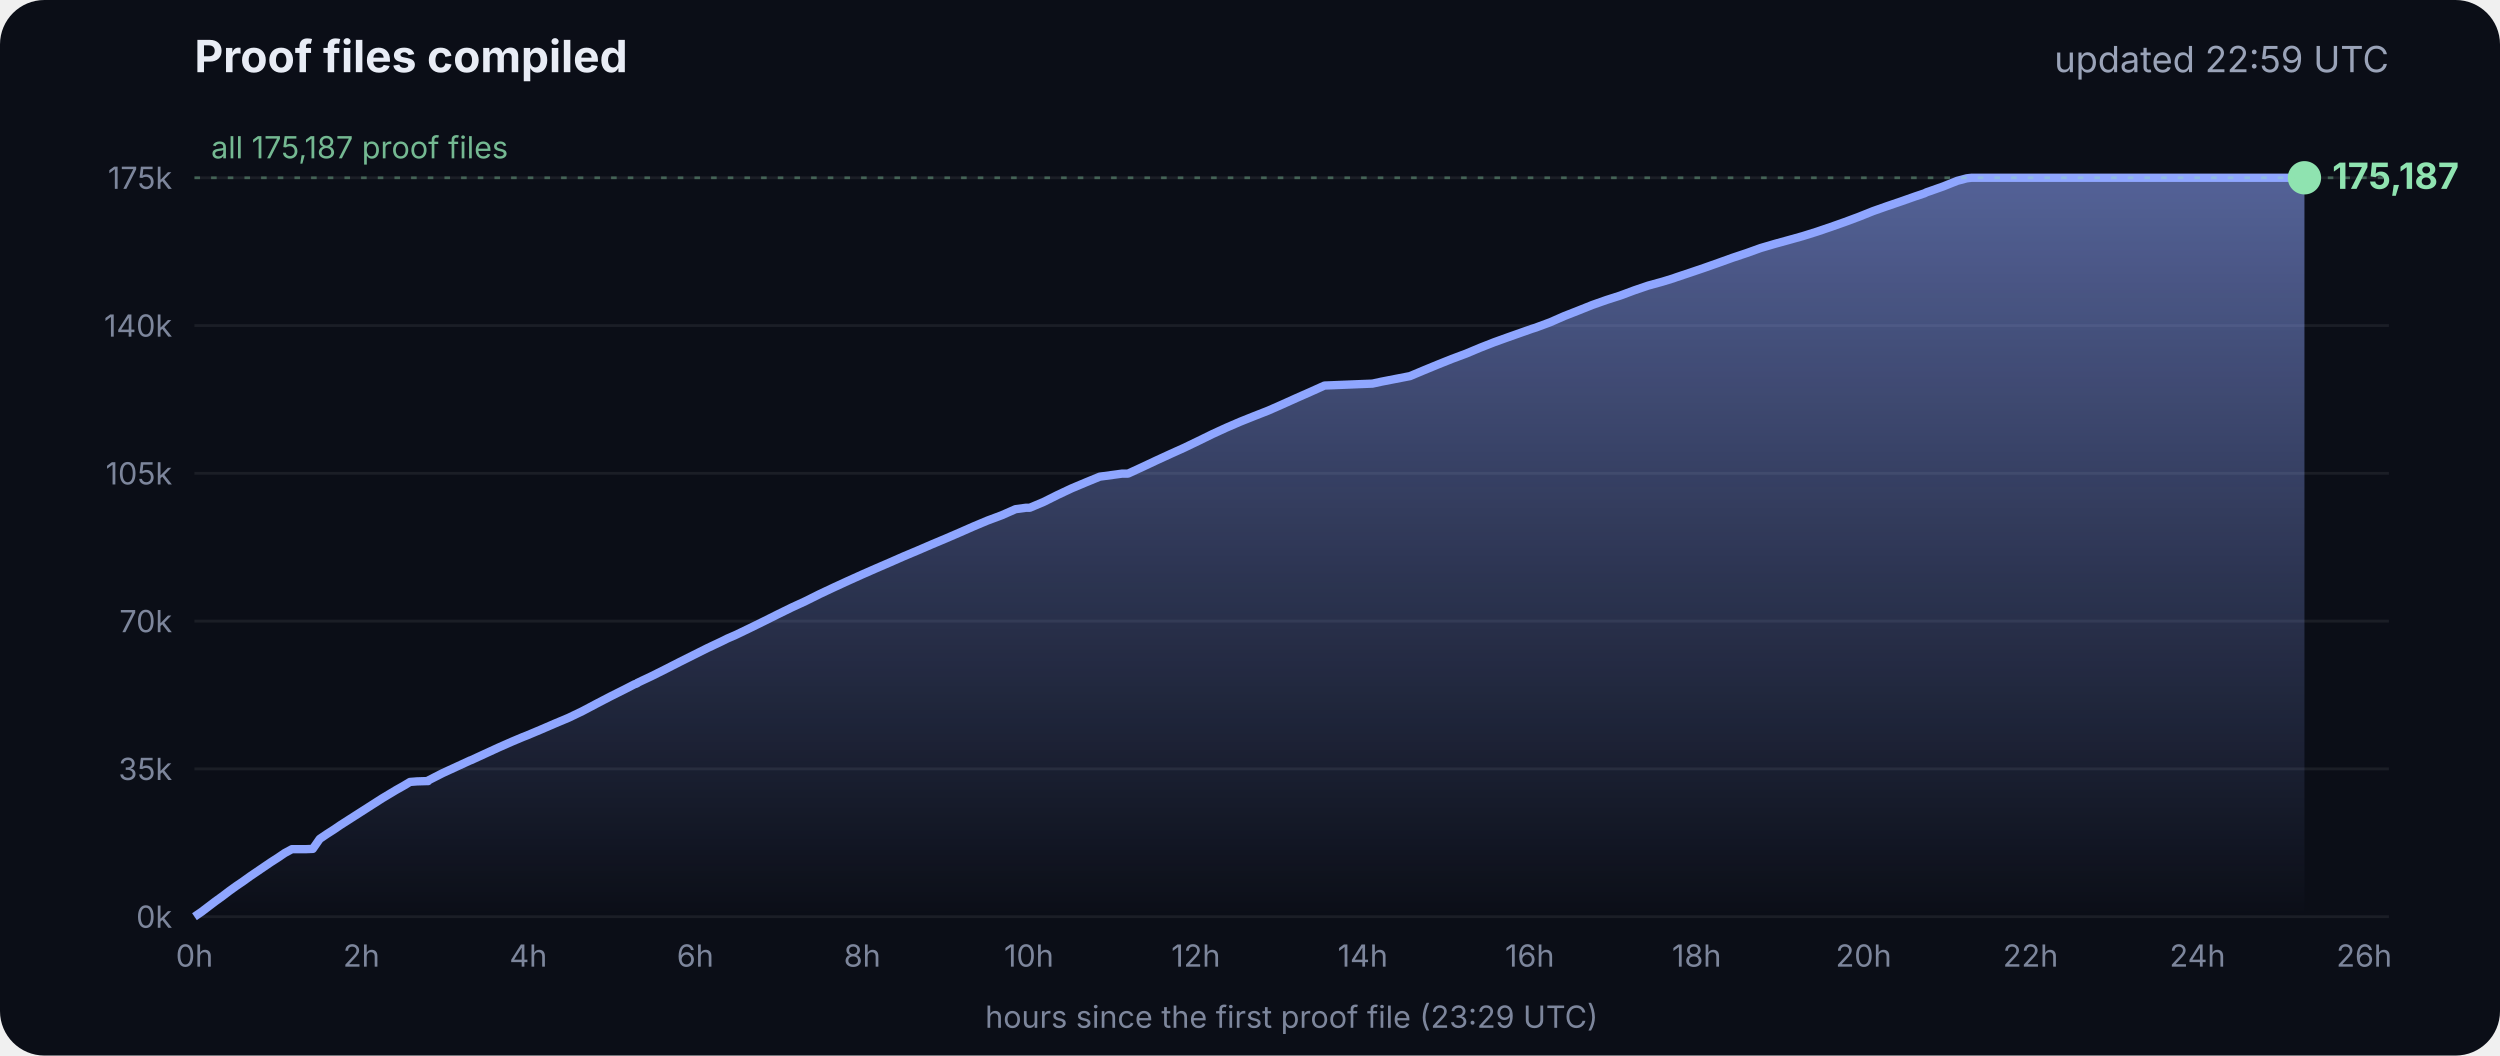
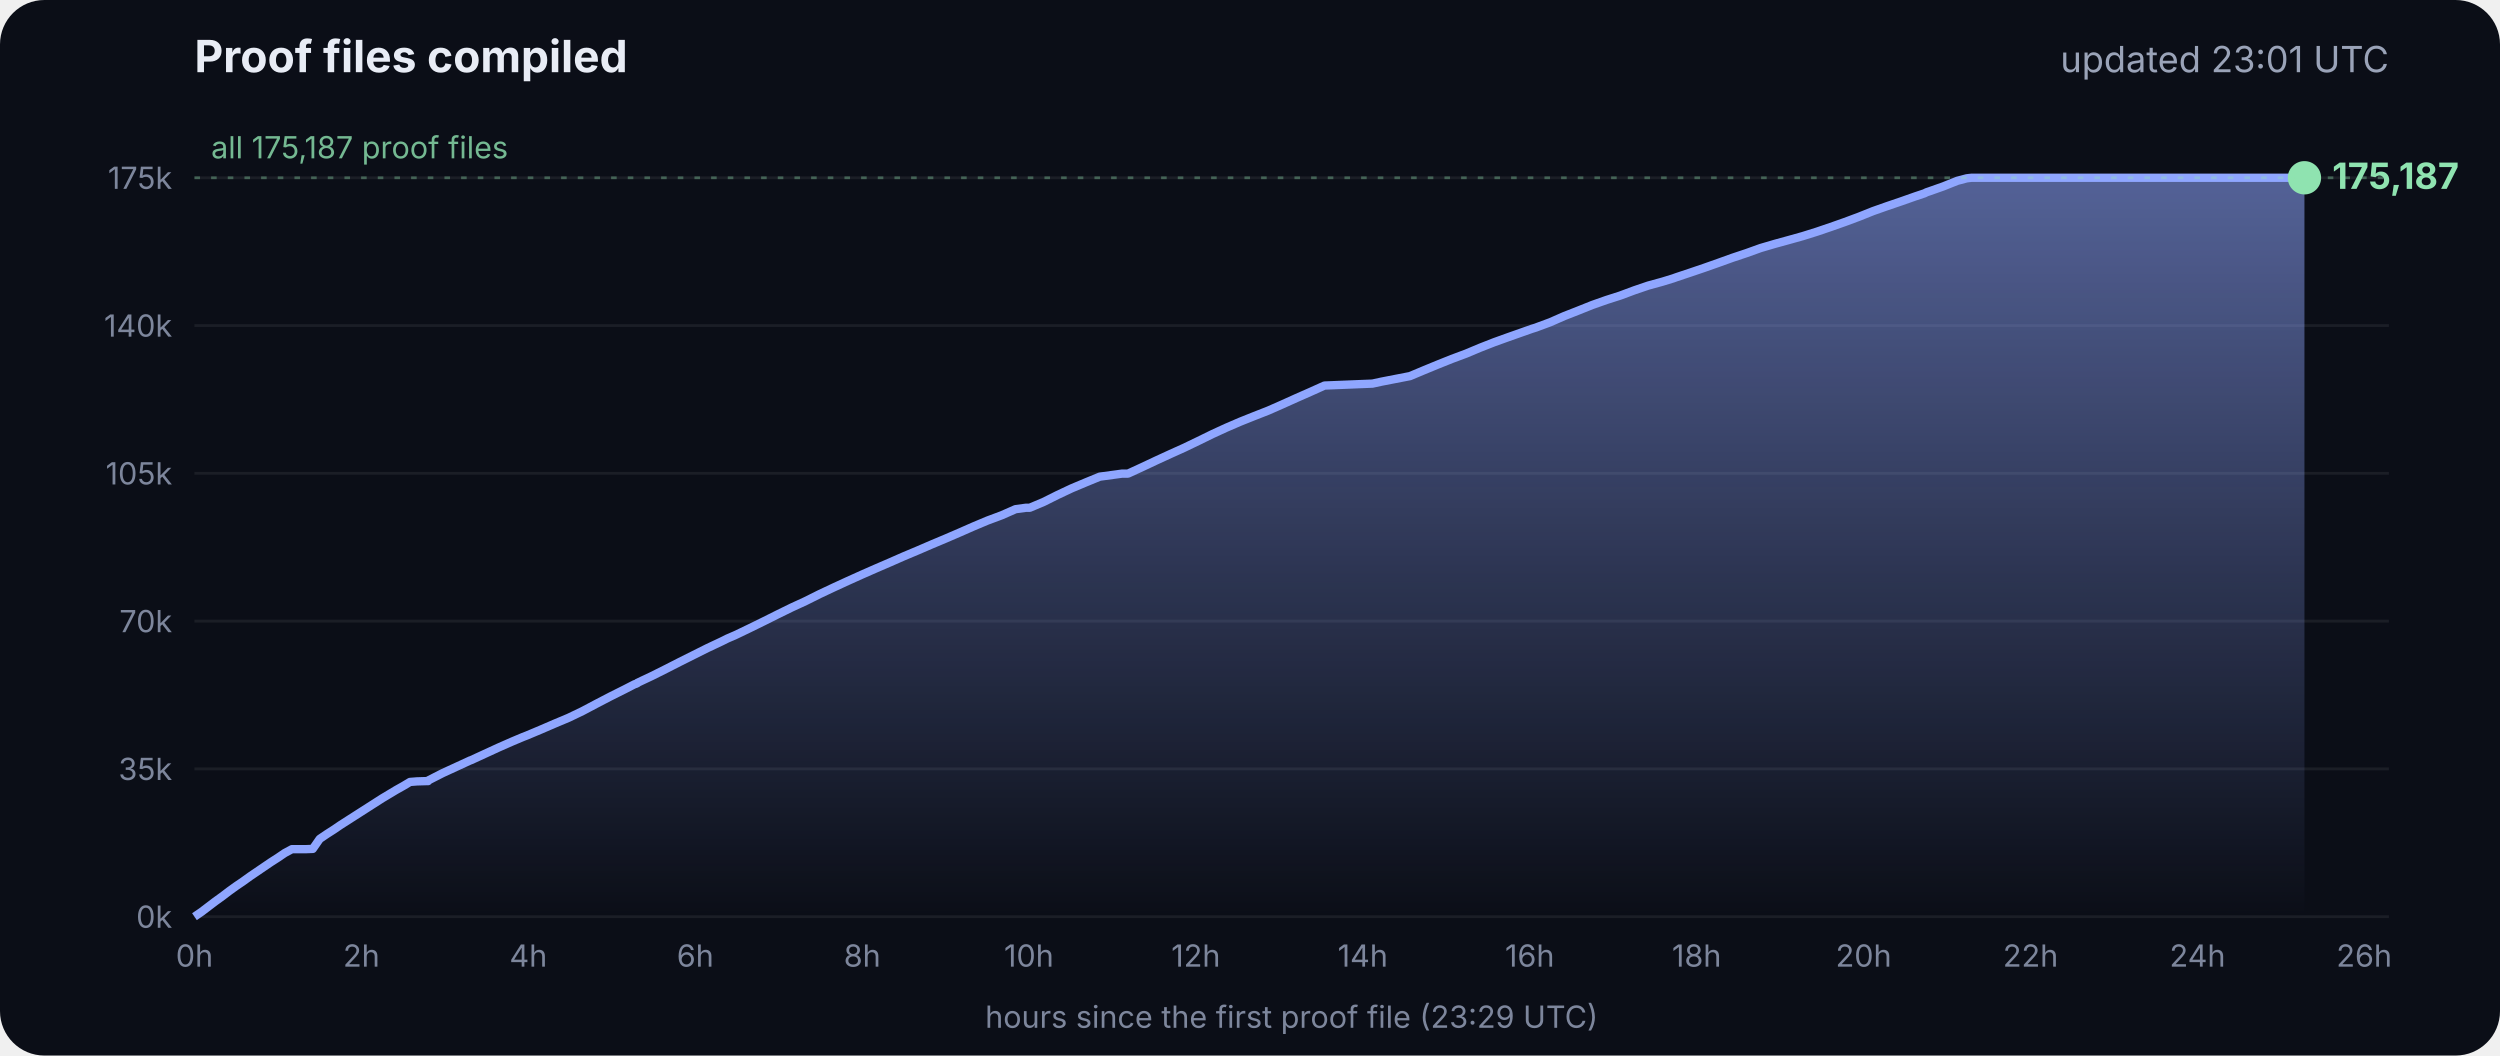
<svg xmlns="http://www.w3.org/2000/svg" viewBox="0 0 900 380" font-family="Inter, -apple-system, Segoe UI, sans-serif">
  <defs>
    <linearGradient id="g" x1="0" y1="0" x2="0" y2="1">
      <stop offset="0" stop-color="#8fa6ff" stop-opacity=".55" />
      <stop offset="1" stop-color="#8fa6ff" stop-opacity="0" />
    </linearGradient>
  </defs>
  <rect width="900" height="380" rx="16" fill="#0b0e17" />
  <text x="70" y="26" fill="#e8ecf5" font-size="16" font-weight="700">Proof files compiled</text>
-   <text x="860" y="26" fill="#9aa3b8" font-size="13" text-anchor="end">updated 22:59 UTC</text>
+   <text x="860" y="26" fill="#9aa3b8" font-size="13" text-anchor="end">updated 23:01 UTC</text>
  <line x1="70" x2="860" y1="330.0" y2="330.0" stroke="#ffffff" stroke-opacity=".07" />
  <text x="62" y="334.0" fill="#7d869c" font-size="11" text-anchor="end">0k</text>
  <line x1="70" x2="860" y1="276.8" y2="276.8" stroke="#ffffff" stroke-opacity=".07" />
  <text x="62" y="280.8" fill="#7d869c" font-size="11" text-anchor="end">35k</text>
  <line x1="70" x2="860" y1="223.6" y2="223.6" stroke="#ffffff" stroke-opacity=".07" />
  <text x="62" y="227.6" fill="#7d869c" font-size="11" text-anchor="end">70k</text>
  <line x1="70" x2="860" y1="170.4" y2="170.4" stroke="#ffffff" stroke-opacity=".07" />
  <text x="62" y="174.4" fill="#7d869c" font-size="11" text-anchor="end">105k</text>
  <line x1="70" x2="860" y1="117.2" y2="117.2" stroke="#ffffff" stroke-opacity=".07" />
  <text x="62" y="121.2" fill="#7d869c" font-size="11" text-anchor="end">140k</text>
  <line x1="70" x2="860" y1="64.0" y2="64.0" stroke="#ffffff" stroke-opacity=".07" />
  <text x="62" y="68.0" fill="#7d869c" font-size="11" text-anchor="end">175k</text>
  <text x="70.0" y="348" fill="#7d869c" font-size="11" text-anchor="middle">0h</text>
  <text x="130.1" y="348" fill="#7d869c" font-size="11" text-anchor="middle">2h</text>
  <text x="190.2" y="348" fill="#7d869c" font-size="11" text-anchor="middle">4h</text>
  <text x="250.3" y="348" fill="#7d869c" font-size="11" text-anchor="middle">6h</text>
  <text x="310.4" y="348" fill="#7d869c" font-size="11" text-anchor="middle">8h</text>
  <text x="370.4" y="348" fill="#7d869c" font-size="11" text-anchor="middle">10h</text>
  <text x="430.5" y="348" fill="#7d869c" font-size="11" text-anchor="middle">12h</text>
  <text x="490.6" y="348" fill="#7d869c" font-size="11" text-anchor="middle">14h</text>
  <text x="550.7" y="348" fill="#7d869c" font-size="11" text-anchor="middle">16h</text>
  <text x="610.8" y="348" fill="#7d869c" font-size="11" text-anchor="middle">18h</text>
  <text x="670.9" y="348" fill="#7d869c" font-size="11" text-anchor="middle">20h</text>
  <text x="731.0" y="348" fill="#7d869c" font-size="11" text-anchor="middle">22h</text>
  <text x="791.1" y="348" fill="#7d869c" font-size="11" text-anchor="middle">24h</text>
  <text x="851.1" y="348" fill="#7d869c" font-size="11" text-anchor="middle">26h</text>
  <polygon points="70.0,330.0 70.0,330.0 72.5,328.3 75.0,326.4 77.5,324.5 80.0,322.7 82.5,320.8 85.0,319.0 87.5,317.3 90.0,315.5 92.5,313.8 95.0,312.1 97.5,310.4 100.0,308.8 102.5,307.1 105.1,305.7 107.6,305.7 110.1,305.7 112.6,305.6 115.1,302.0 117.6,300.3 120.1,298.7 122.6,297.0 125.1,295.4 127.6,293.8 130.1,292.2 132.6,290.6 135.1,289.0 137.6,287.4 140.1,285.9 142.6,284.4 145.1,283.0 147.6,281.5 150.1,281.3 153.5,281.2 153.7,281.2 154.1,281.2 154.3,280.9 159.4,278.3 164.4,276.0 169.4,273.7 169.5,273.7 174.5,271.4 179.5,269.1 184.5,266.9 188.3,265.3 189.6,264.8 194.6,262.7 199.7,260.5 204.7,258.4 209.7,256.0 214.8,253.3 219.8,250.7 224.8,248.2 228.5,246.3 228.9,246.2 229.5,245.9 229.5,245.8 234.6,243.4 239.6,240.9 244.7,238.3 249.7,235.8 254.7,233.3 259.8,230.9 261.8,229.9 264.8,228.6 269.8,226.2 274.9,223.7 279.9,221.2 285.0,218.7 290.0,216.4 295.0,213.9 300.1,211.5 305.1,209.2 310.2,206.9 315.2,204.7 320.3,202.5 325.3,200.3 330.3,198.2 335.4,196.0 340.4,193.9 345.5,191.7 350.5,189.5 355.5,187.4 360.6,185.5 365.6,183.3 369.3,182.8 370.7,182.8 375.7,180.7 380.7,178.2 385.8,175.8 390.8,173.7 395.9,171.6 404.0,170.5 406.1,170.5 411.1,168.2 416.2,165.8 421.2,163.5 426.3,161.2 431.3,158.8 436.4,156.3 441.4,154.0 446.5,151.8 451.5,149.8 456.6,147.8 461.6,145.6 466.7,143.3 471.7,141.1 476.8,138.8 494.1,138.1 497.3,137.4 507.6,135.4 512.6,133.3 517.7,131.2 522.7,129.2 527.8,127.3 532.8,125.2 537.9,123.2 542.9,121.4 548.0,119.6 551.4,118.4 553.0,117.9 553.5,117.7 558.1,116.0 563.1,113.8 568.2,111.8 573.2,109.8 578.3,108.0 583.3,106.4 588.4,104.5 593.4,102.8 598.5,101.4 602.4,100.2 603.5,99.8 608.6,98.1 613.6,96.4 618.7,94.6 623.7,92.8 628.8,91.1 633.8,89.3 635.5,88.8 638.9,87.8 644.0,86.4 649.0,85.0 654.1,83.4 659.1,81.7 664.2,79.9 669.3,78.0 674.3,76.0 679.4,74.2 684.4,72.5 689.5,70.7 692.8,69.6 693.6,69.2 694.5,68.9 699.6,67.1 704.6,65.1 708.0,64.2 708.8,64.1 709.7,64.0 713.4,64.0 715.2,64.0 718.5,64.0 723.5,64.0 728.6,64.0 733.7,64.0 738.7,64.0 743.7,64.0 748.8,64.0 753.9,64.0 758.9,64.0 764.0,64.0 769.0,64.0 774.1,64.0 779.1,64.0 784.2,64.0 789.2,64.0 794.3,64.0 797.0,64.0 798.2,64.0 799.3,64.0 804.4,64.0 809.4,64.0 814.5,64.0 818.9,64.0 819.1,64.0 819.5,64.0 822.0,64.0 824.6,64.0 826.0,64.0 826.0,64.0 826.4,64.0 828.9,64.0 829.2,64.0 829.6,64.0 829.6,330.0" fill="url(#g)" />
  <polyline points="70.0,330.0 72.5,328.3 75.0,326.4 77.5,324.5 80.0,322.7 82.5,320.8 85.0,319.0 87.5,317.3 90.0,315.5 92.5,313.8 95.0,312.1 97.5,310.4 100.0,308.8 102.5,307.1 105.1,305.7 107.6,305.7 110.1,305.7 112.6,305.6 115.1,302.0 117.6,300.3 120.1,298.7 122.6,297.0 125.1,295.4 127.6,293.8 130.1,292.2 132.6,290.6 135.1,289.0 137.6,287.4 140.1,285.9 142.6,284.4 145.1,283.0 147.6,281.5 150.1,281.3 153.5,281.2 153.7,281.2 154.1,281.2 154.3,280.9 159.4,278.3 164.4,276.0 169.4,273.7 169.5,273.7 174.5,271.4 179.5,269.1 184.5,266.9 188.3,265.3 189.6,264.8 194.6,262.7 199.7,260.5 204.7,258.4 209.7,256.0 214.8,253.3 219.8,250.7 224.8,248.2 228.5,246.3 228.9,246.2 229.5,245.9 229.5,245.8 234.6,243.4 239.6,240.9 244.7,238.3 249.7,235.8 254.7,233.3 259.8,230.9 261.8,229.9 264.8,228.6 269.8,226.2 274.9,223.7 279.9,221.2 285.0,218.7 290.0,216.4 295.0,213.9 300.1,211.5 305.1,209.2 310.2,206.9 315.2,204.7 320.3,202.5 325.3,200.3 330.3,198.2 335.4,196.0 340.4,193.9 345.5,191.7 350.5,189.5 355.5,187.4 360.6,185.5 365.6,183.3 369.3,182.8 370.7,182.8 375.7,180.7 380.7,178.2 385.8,175.8 390.8,173.7 395.9,171.6 404.0,170.5 406.1,170.5 411.1,168.2 416.2,165.8 421.2,163.5 426.3,161.2 431.3,158.8 436.4,156.3 441.4,154.0 446.5,151.8 451.5,149.8 456.6,147.8 461.6,145.6 466.7,143.3 471.7,141.1 476.8,138.8 494.1,138.1 497.3,137.4 507.6,135.4 512.6,133.3 517.7,131.2 522.7,129.2 527.8,127.3 532.8,125.2 537.9,123.2 542.9,121.4 548.0,119.6 551.4,118.4 553.0,117.9 553.5,117.7 558.1,116.0 563.1,113.8 568.2,111.8 573.2,109.8 578.3,108.0 583.3,106.4 588.4,104.5 593.4,102.8 598.5,101.4 602.4,100.2 603.5,99.8 608.6,98.1 613.6,96.4 618.7,94.6 623.7,92.8 628.8,91.1 633.8,89.3 635.5,88.8 638.9,87.8 644.0,86.4 649.0,85.0 654.1,83.4 659.1,81.7 664.2,79.9 669.3,78.0 674.3,76.0 679.4,74.2 684.4,72.5 689.5,70.7 692.8,69.6 693.6,69.2 694.5,68.9 699.6,67.1 704.6,65.1 708.0,64.2 708.8,64.1 709.7,64.0 713.4,64.0 715.2,64.0 718.5,64.0 723.5,64.0 728.6,64.0 733.7,64.0 738.7,64.0 743.7,64.0 748.8,64.0 753.9,64.0 758.9,64.0 764.0,64.0 769.0,64.0 774.1,64.0 779.1,64.0 784.2,64.0 789.2,64.0 794.3,64.0 797.0,64.0 798.2,64.0 799.3,64.0 804.4,64.0 809.4,64.0 814.5,64.0 818.9,64.0 819.1,64.0 819.5,64.0 822.0,64.0 824.6,64.0 826.0,64.0 826.0,64.0 826.4,64.0 828.9,64.0 829.2,64.0 829.6,64.0" fill="none" stroke="#8fa6ff" stroke-width="3" stroke-linejoin="round" />
  <circle cx="829.6" cy="64.0" r="6" fill="#8fe3b0" />
  <text x="839.6" y="68.0" fill="#8fe3b0" font-size="13" font-weight="700">175,187</text>
  <line x1="70" x2="860" y1="64.0" y2="64.0" stroke="#8fe3b0" stroke-opacity=".35" stroke-dasharray="2 4" />
  <text x="76" y="57.0" fill="#8fe3b0" fill-opacity=".8" font-size="11">all 175,187 proof files</text>
  <text x="465" y="370" fill="#7d869c" font-size="11" text-anchor="middle">hours since the first proof file (23:29 UTC)</text>
</svg>
